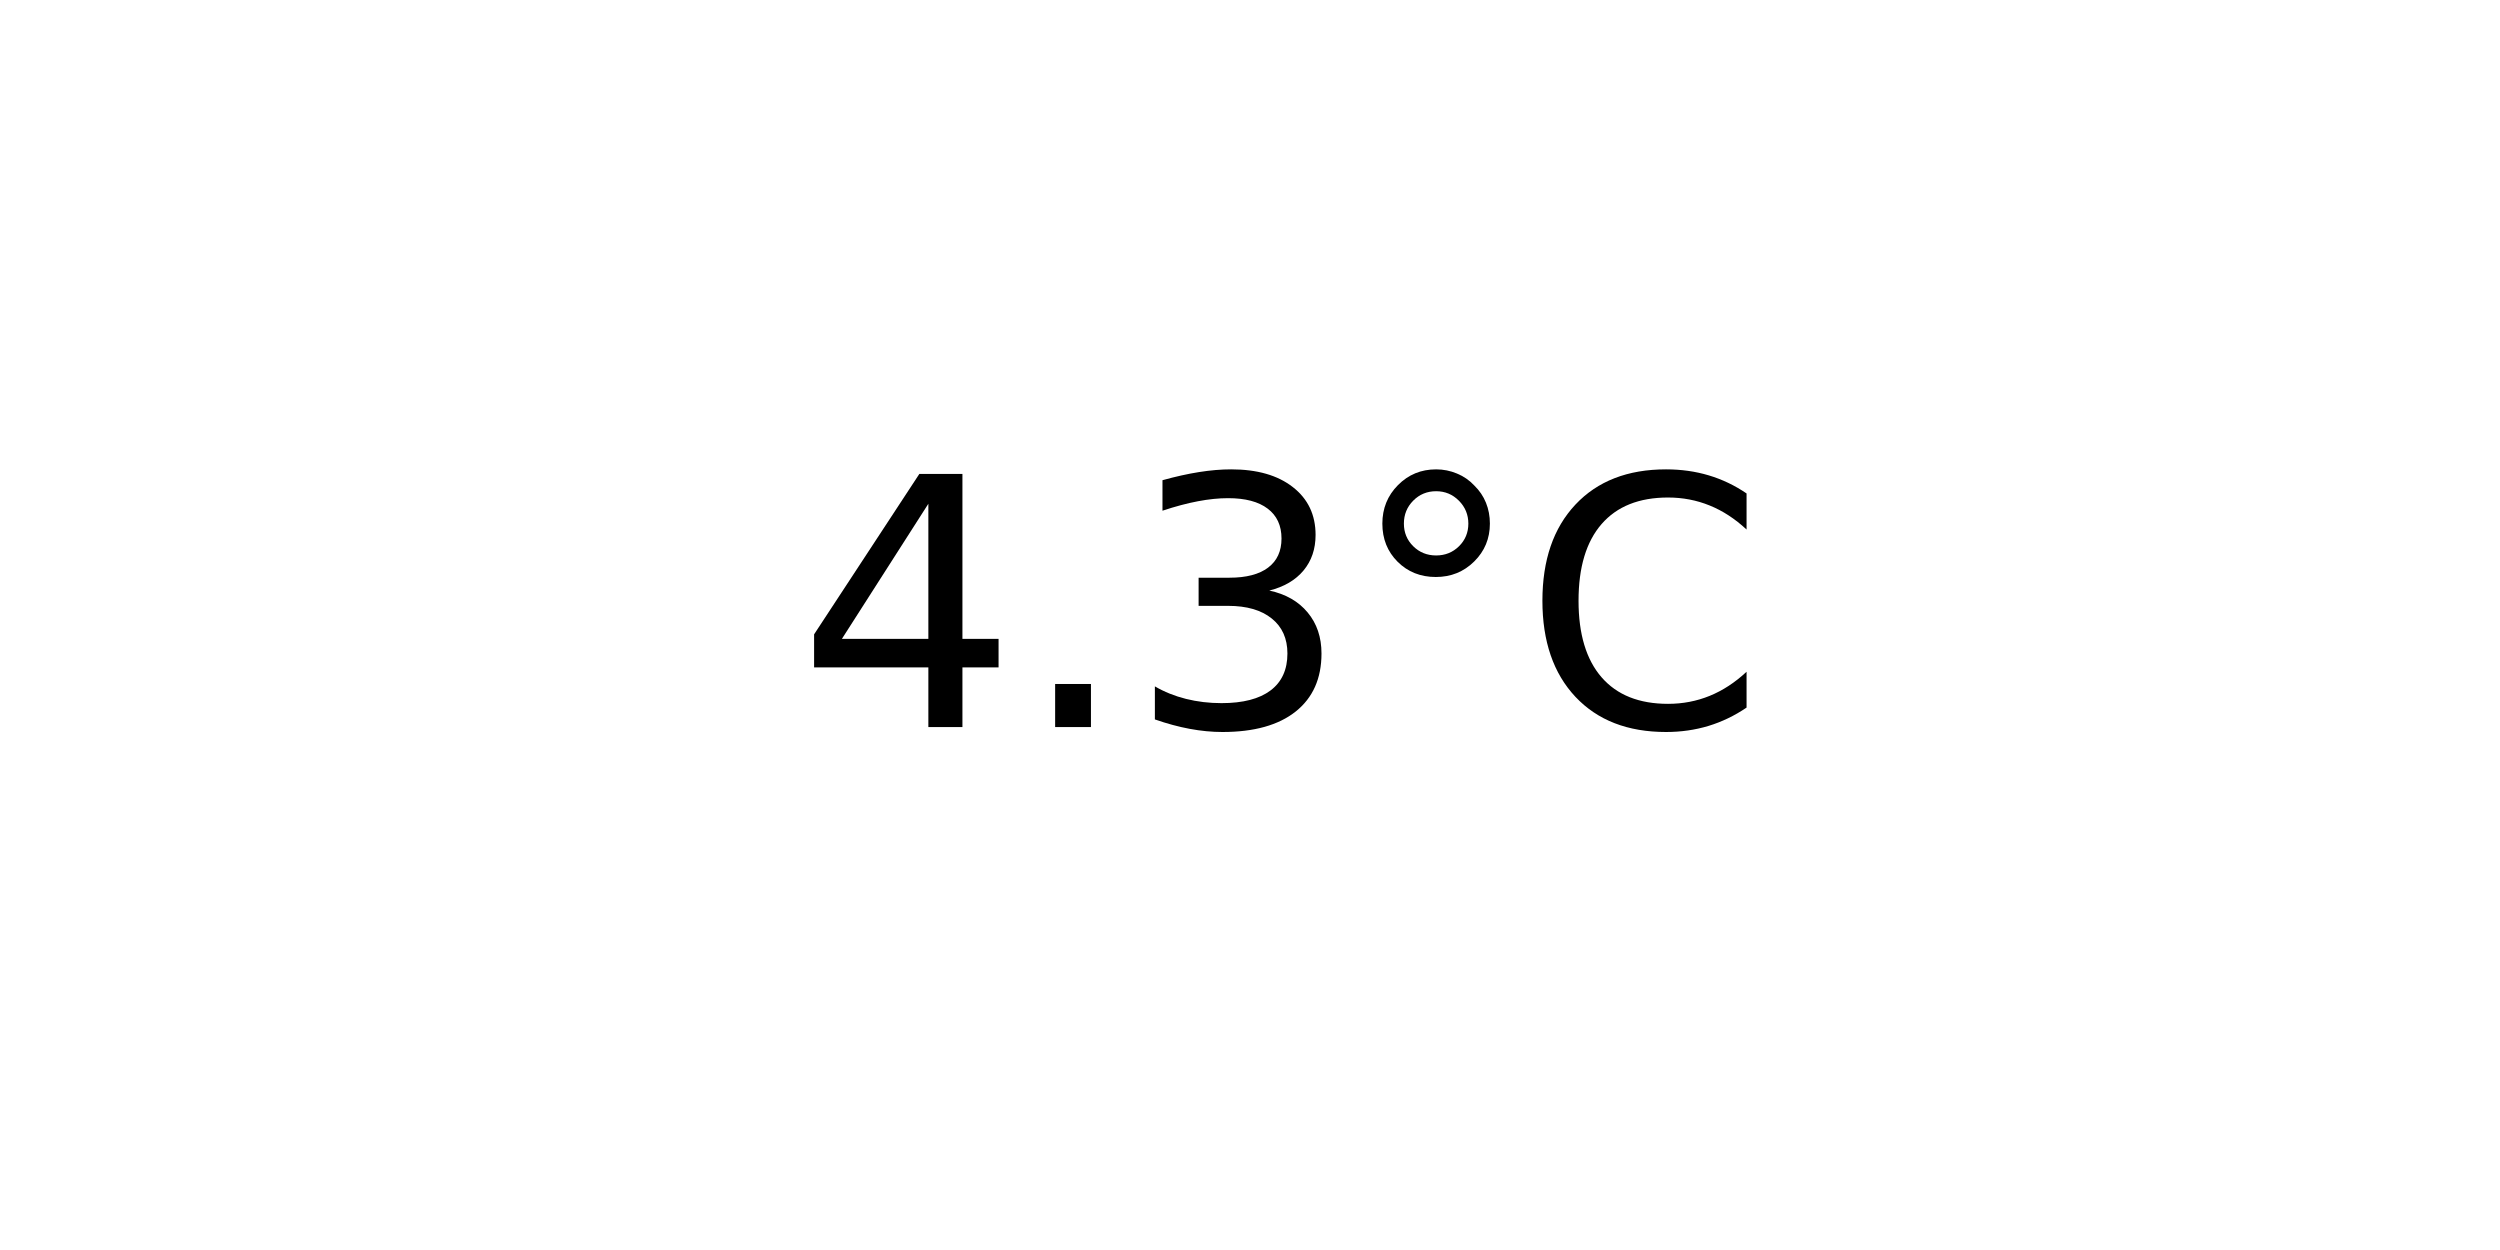
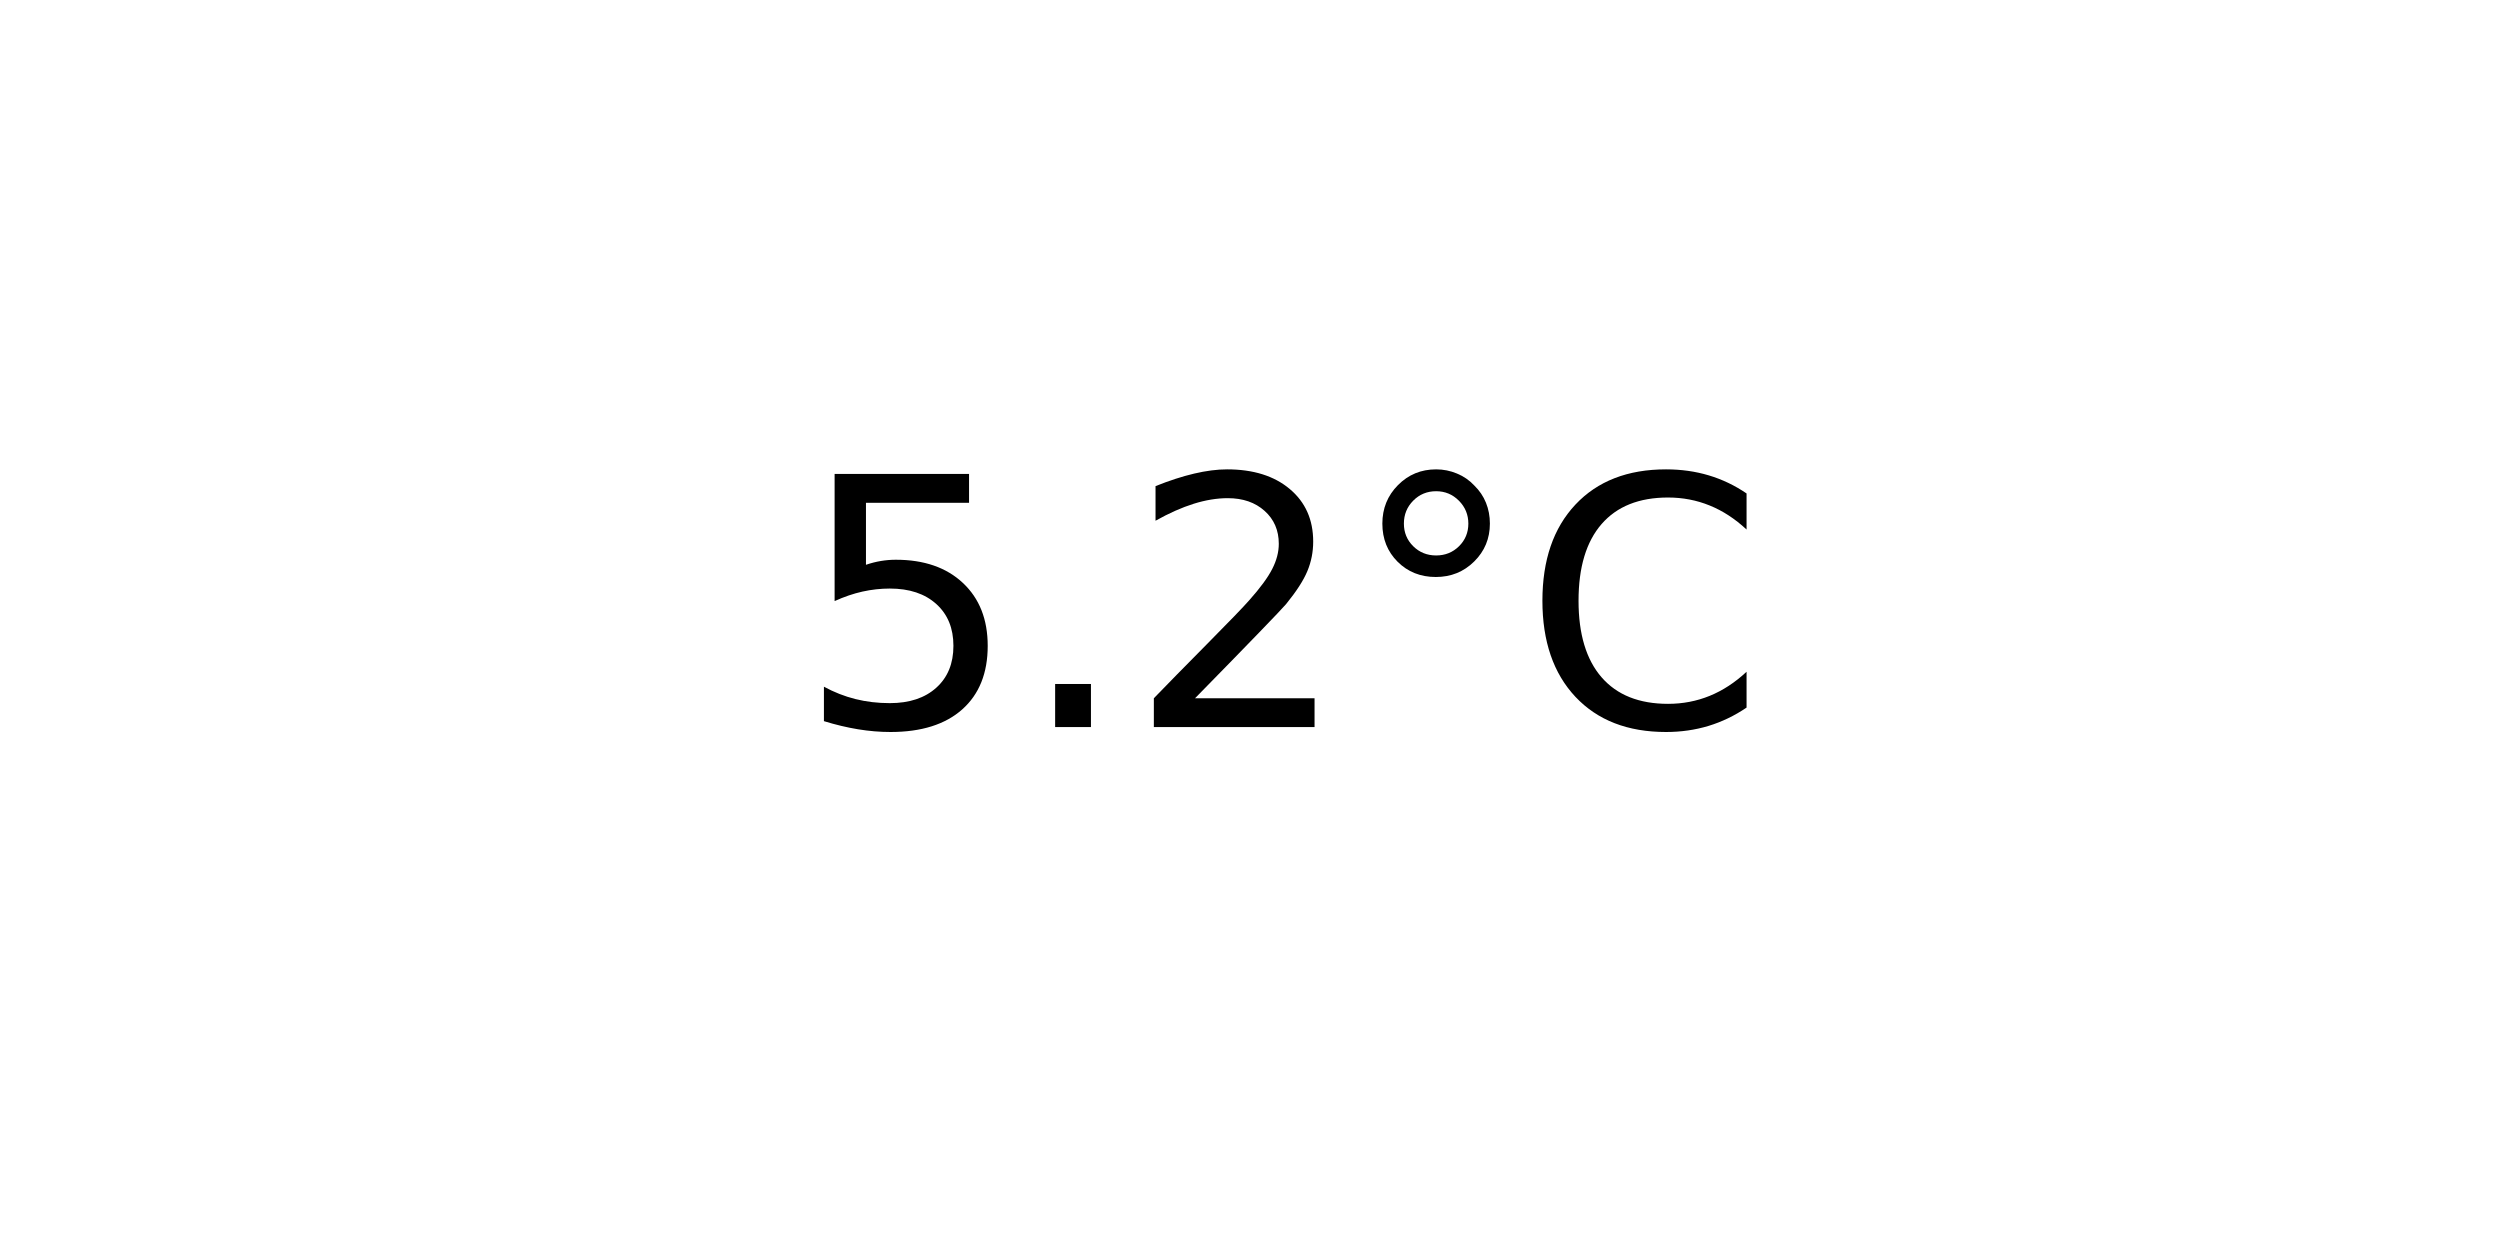
<svg xmlns="http://www.w3.org/2000/svg" xmlns:xlink="http://www.w3.org/1999/xlink" width="72pt" height="36pt" viewBox="0 0 72 36" version="1.1">
  <defs>
    <style type="text/css">*{stroke-linejoin: round; stroke-linecap: butt}</style>
  </defs>
  <g id="figure_1">
    <g id="axes_1">
      <g id="text_1">
        <g transform="translate(22.95703 20.93937) scale(0.1 -0.1)">
          <defs>
-             <path id="DejaVuSans-34" d="M 2419 4116  L 825 1625  L 2419 1625  L 2419 4116  z M 2253 4666  L 3047 4666  L 3047 1625  L 3713 1625  L 3713 1100  L 3047 1100  L 3047 0  L 2419 0  L 2419 1100  L 313 1100  L 313 1709  L 2253 4666  z " transform="scale(0.015625)" />
+             <path id="DejaVuSans-35" d="M 691 4666  L 3169 4666  L 3169 4134  L 1269 4134  L 1269 2991  Q 1406 3038 1543 3061  Q 1681 3084 1819 3084  Q 2600 3084 3056 2656  Q 3513 2228 3513 1497  Q 3513 744 3044 326  Q 2575 -91 1722 -91  Q 1428 -91 1123 -41  Q 819 9 494 109  L 494 744  Q 775 591 1075 516  Q 1375 441 1709 441  Q 2250 441 2565 725  Q 2881 1009 2881 1497  Q 2881 1984 2565 2268  Q 2250 2553 1709 2553  Q 1456 2553 1204 2497  Q 953 2441 691 2322  L 691 4666  z " transform="scale(0.015625)" />
            <path id="DejaVuSans-2e" d="M 684 794  L 1344 794  L 1344 0  L 684 0  L 684 794  z " transform="scale(0.015625)" />
-             <path id="DejaVuSans-33" d="M 2597 2516  Q 3050 2419 3304 2112  Q 3559 1806 3559 1356  Q 3559 666 3084 287  Q 2609 -91 1734 -91  Q 1441 -91 1130 -33  Q 819 25 488 141  L 488 750  Q 750 597 1062 519  Q 1375 441 1716 441  Q 2309 441 2620 675  Q 2931 909 2931 1356  Q 2931 1769 2642 2001  Q 2353 2234 1838 2234  L 1294 2234  L 1294 2753  L 1863 2753  Q 2328 2753 2575 2939  Q 2822 3125 2822 3475  Q 2822 3834 2567 4026  Q 2313 4219 1838 4219  Q 1578 4219 1281 4162  Q 984 4106 628 3988  L 628 4550  Q 988 4650 1302 4700  Q 1616 4750 1894 4750  Q 2613 4750 3031 4423  Q 3450 4097 3450 3541  Q 3450 3153 3228 2886  Q 3006 2619 2597 2516  z " transform="scale(0.015625)" />
+             <path id="DejaVuSans-32" d="M 1228 531  L 3431 531  L 3431 0  L 469 0  L 469 531  Q 828 903 1448 1529  Q 2069 2156 2228 2338  Q 2531 2678 2651 2914  Q 2772 3150 2772 3378  Q 2772 3750 2511 3984  Q 2250 4219 1831 4219  Q 1534 4219 1204 4116  Q 875 4013 500 3803  L 500 4441  Q 881 4594 1212 4672  Q 1544 4750 1819 4750  Q 2544 4750 2975 4387  Q 3406 4025 3406 3419  Q 3406 3131 3298 2873  Q 3191 2616 2906 2266  Q 2828 2175 2409 1742  Q 1991 1309 1228 531  z " transform="scale(0.015625)" />
            <path id="DejaVuSans-b0" d="M 1600 4347  Q 1350 4347 1178 4173  Q 1006 4000 1006 3750  Q 1006 3503 1178 3333  Q 1350 3163 1600 3163  Q 1850 3163 2022 3333  Q 2194 3503 2194 3750  Q 2194 3997 2020 4172  Q 1847 4347 1600 4347  z M 1600 4750  Q 1800 4750 1984 4673  Q 2169 4597 2303 4453  Q 2447 4313 2519 4134  Q 2591 3956 2591 3750  Q 2591 3338 2302 3052  Q 2013 2766 1594 2766  Q 1172 2766 890 3047  Q 609 3328 609 3750  Q 609 4169 896 4459  Q 1184 4750 1600 4750  z " transform="scale(0.015625)" />
            <path id="DejaVuSans-43" d="M 4122 4306  L 4122 3641  Q 3803 3938 3442 4084  Q 3081 4231 2675 4231  Q 1875 4231 1450 3742  Q 1025 3253 1025 2328  Q 1025 1406 1450 917  Q 1875 428 2675 428  Q 3081 428 3442 575  Q 3803 722 4122 1019  L 4122 359  Q 3791 134 3420 21  Q 3050 -91 2638 -91  Q 1578 -91 968 557  Q 359 1206 359 2328  Q 359 3453 968 4101  Q 1578 4750 2638 4750  Q 3056 4750 3426 4639  Q 3797 4528 4122 4306  z " transform="scale(0.015625)" />
          </defs>
-           <use xlink:href="#DejaVuSans-34" />
+           <use xlink:href="#DejaVuSans-35" />
          <use xlink:href="#DejaVuSans-2e" x="63.623" />
-           <use xlink:href="#DejaVuSans-33" x="95.41" />
+           <use xlink:href="#DejaVuSans-32" x="95.41" />
          <use xlink:href="#DejaVuSans-b0" x="159.033" />
          <use xlink:href="#DejaVuSans-43" x="209.033" />
        </g>
      </g>
    </g>
  </g>
</svg>
